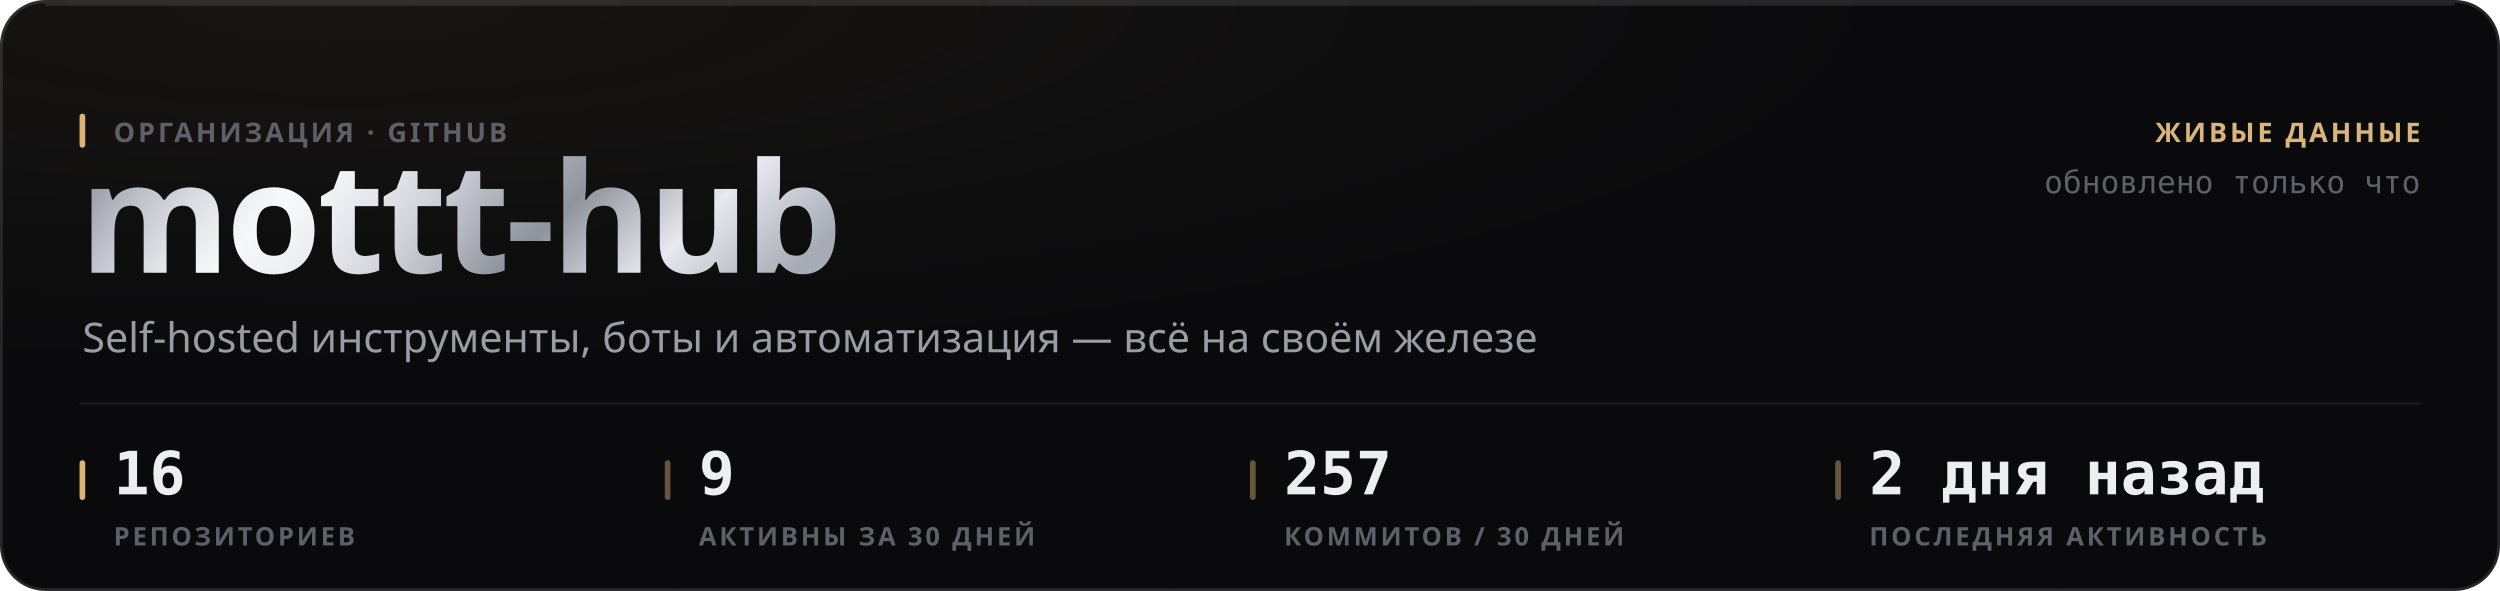
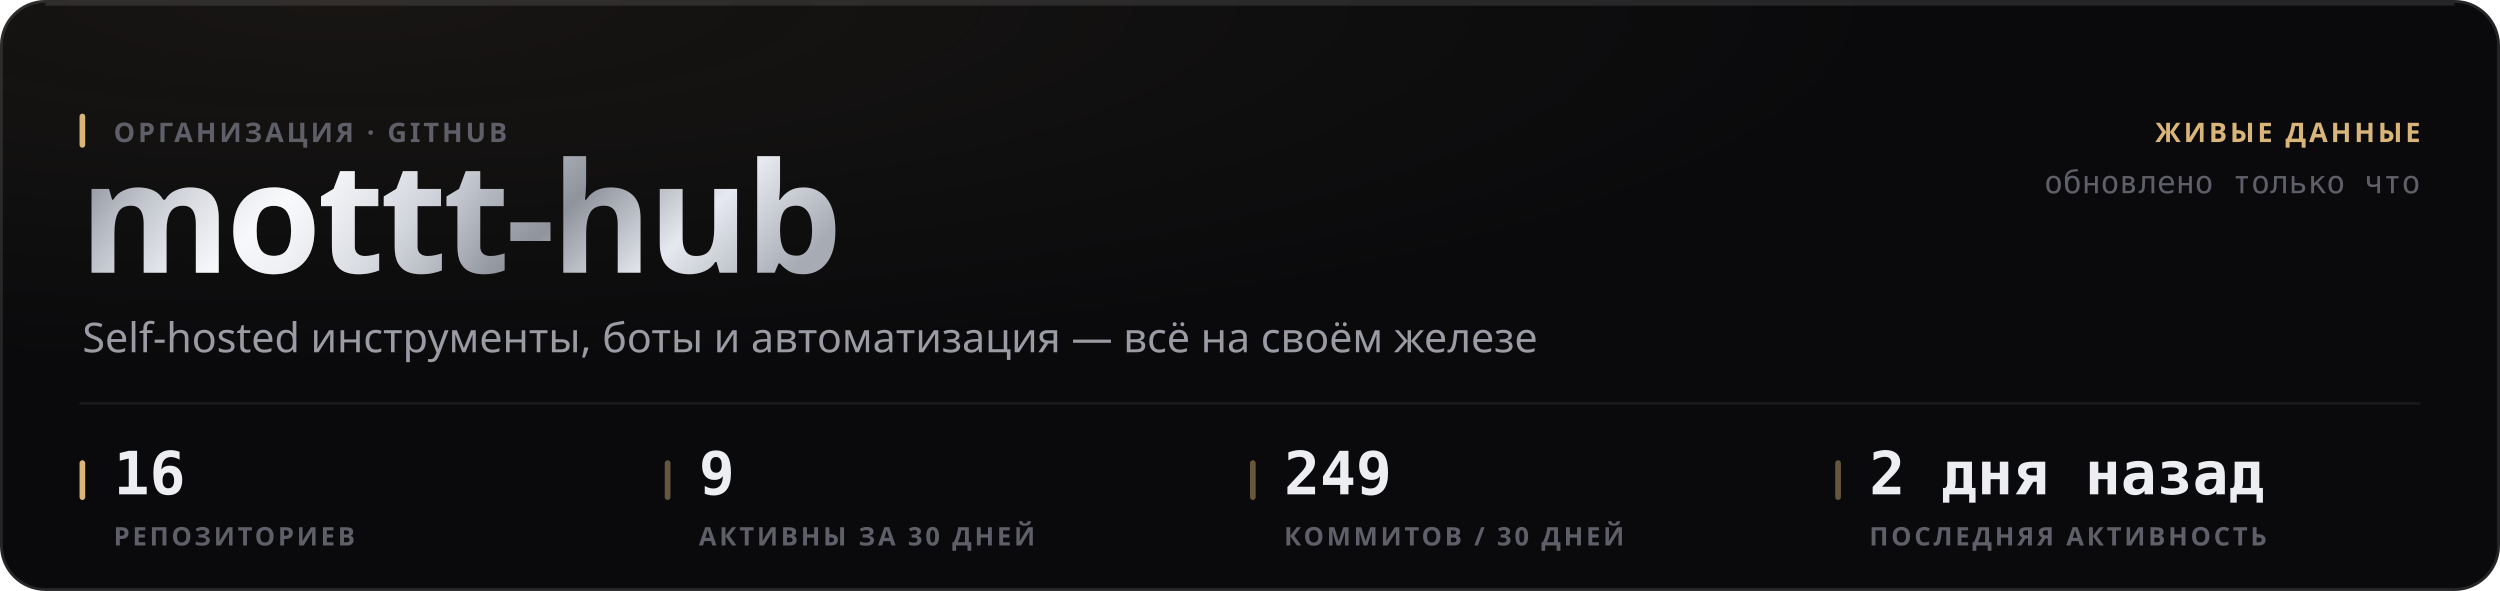
<svg xmlns="http://www.w3.org/2000/svg" width="880" height="208" viewBox="0 0 880 208" role="img">
  <style>
  text { font-family: -apple-system, BlinkMacSystemFont, 'Segoe UI', 'Noto Sans', Helvetica, Arial, sans-serif; }
  .mono { font-family: ui-monospace, 'SF Mono', 'Cascadia Mono', 'DejaVu Sans Mono', Menlo, Consolas, monospace; font-variant-numeric: tabular-nums; }
  .caps { letter-spacing: .1em; text-transform: uppercase; }

  @keyframes sheen  { from { transform: translateX(-120%); } to { transform: translateX(260%); } }
  @keyframes rise   { from { opacity: 0; transform: translateY(6px); } to { opacity: 1; transform: none; } }
  @keyframes slide  { from { opacity: 0; transform: translateX(-8px); } to { opacity: 1; transform: none; } }
  @keyframes grow   { from { transform: scaleY(0); } to { transform: scaleY(1); } }
  @keyframes widen  { from { transform: scaleX(0); } to { transform: scaleX(1); } }
  @keyframes draw   { from { stroke-dashoffset: 200; } to { stroke-dashoffset: 0; } }

  .sheen { animation: sheen 5.5s cubic-bezier(.45,0,.2,1) infinite; }
  .rise  { animation: rise .5s cubic-bezier(.16,1,.3,1) both; }
  .slide { animation: slide .42s cubic-bezier(.16,1,.3,1) both; }
  .bar   { transform-box: fill-box; transform-origin: 50% 100%;
           animation: grow .62s cubic-bezier(.16,1,.3,1) both; }
  .fill  { transform-box: fill-box; transform-origin: 0% 50%;
           animation: widen .8s cubic-bezier(.16,1,.3,1) both; }
  /* The hidden start state lives in the keyframes, never in the static rule.
     A renderer that ignores CSS animations then falls back to the FINISHED
     state — a drawn line, visible text — instead of an empty panel. */
  .spark { stroke-dasharray: 200;
           animation: draw 1.1s cubic-bezier(.16,1,.3,1) both; }

  @media (prefers-reduced-motion: reduce) {
    .sheen { animation: none; opacity: 0; }
    .rise, .slide, .bar, .fill, .spark { animation: none; opacity: 1; transform: none;
                                         stroke-dashoffset: 0; }
  }</style>
  <defs>
    <filter id="grain1" x="0" y="0" width="100%" height="100%">
      <feTurbulence type="fractalNoise" baseFrequency="0.82" numOctaves="3" stitchTiles="stitch" />
      <feColorMatrix type="saturate" values="0" />
    </filter>
    <radialGradient id="wash2" cx="14%" cy="0%" r="62%">
      <stop offset="0%" stop-color="#d9b57a" stop-opacity="0.07" />
      <stop offset="100%" stop-color="#d9b57a" stop-opacity="0" />
    </radialGradient>
    <linearGradient id="metal3" x1="0" y1="0" x2="1" y2="0.25">
      <stop offset="0%" stop-color="#6e7078" />
      <stop offset="16.667%" stop-color="#b4b8c2" />
      <stop offset="33.333%" stop-color="#f2f4f8" />
      <stop offset="50%" stop-color="#c7cbd4" />
      <stop offset="66.667%" stop-color="#8f939c" />
      <stop offset="83.333%" stop-color="#e6e9ef" />
      <stop offset="100%" stop-color="#a7abb4" />
    </linearGradient>
    <linearGradient id="sheengrad5" x1="0" y1="0" x2="1" y2="0">
      <stop offset="0%" stop-color="#ffffff" stop-opacity="0" />
      <stop offset="50%" stop-color="#ffffff" stop-opacity="0.5" />
      <stop offset="100%" stop-color="#ffffff" stop-opacity="0" />
    </linearGradient>
    <clipPath id="wordclip4">
      <text x="28" y="96" font-size="54" font-weight="800" letter-spacing="-0.025em" font-family="-apple-system, BlinkMacSystemFont, 'Segoe UI', Helvetica, Arial, sans-serif">mottt-hub</text>
    </clipPath>
  </defs>
  <rect width="880" height="208" rx="16" fill="#0a0a0c" />
  <rect width="880" height="208" rx="16" fill="url(#wash2)" />
  <rect width="880" height="208" rx="16" filter="url(#grain1)" opacity="0.05" style="mix-blend-mode:overlay" />
  <rect x=".5" y=".5" width="879" height="207" rx="15.5" fill="none" stroke="rgba(255,255,255,0.11)" />
  <path d="M16 1.5 H864" stroke="rgba(255,255,255,0.112)" stroke-width="1" fill="none" />
  <g clip-path="url(#wordclip4)">
    <rect x="28" y="42" width="287.116" height="70.2" fill="url(#metal3)" />
    <rect class="sheen" x="28" y="42" width="143.558" height="70.2" fill="url(#sheengrad5)" />
  </g>
  <rect x="28" y="40" width="2" height="12" rx="1" fill="#d9b57a" />
  <text x="40" y="50" font-size="9.5" font-weight="600" fill="#5e5f68" letter-spacing="0.11em">ОРГАНИЗАЦИЯ · GITHUB</text>
  <text x="29" y="124" font-size="14.5" font-weight="400" fill="#9a9ba3">Self-hosted инструменты, боты и автоматизация — всё на своём железе</text>
  <text x="852" y="50" font-size="9.5" font-weight="600" fill="#d9b57a" text-anchor="end" letter-spacing="0.11em">ЖИВЫЕ ДАННЫЕ</text>
  <text x="852" y="68" font-size="11" font-weight="400" fill="#5e5f68" text-anchor="end" class="mono">обновлено только что</text>
  <path d="M28 142 H852" stroke="rgba(255,255,255,0.06)" stroke-width="1" />
  <rect x="28" y="162" width="2" height="14" rx="1" fill="#d9b57a" />
  <text x="40" y="174" font-size="21" font-weight="700" fill="#edeef2" class="mono rise" opacity="1">16</text>
  <text x="40" y="192" font-size="9" font-weight="600" fill="#5e5f68" letter-spacing="0.11em">РЕПОЗИТОРИЕВ</text>
  <rect x="234" y="162" width="2" height="14" rx="1" fill="rgba(217,181,122,0.45)" />
  <text x="246" y="174" font-size="21" font-weight="700" fill="#edeef2" class="mono rise" opacity="1">9</text>
  <text x="246" y="192" font-size="9" font-weight="600" fill="#5e5f68" letter-spacing="0.11em">АКТИВНЫ ЗА 30 ДНЕЙ</text>
  <rect x="440" y="162" width="2" height="14" rx="1" fill="rgba(217,181,122,0.45)" />
-   <text x="452" y="174" font-size="21" font-weight="700" fill="#edeef2" class="mono rise" opacity="1">257</text>
+   <text x="452" y="174" font-size="21" font-weight="700" fill="#edeef2" class="mono rise" opacity="1">249</text>
  <text x="452" y="192" font-size="9" font-weight="600" fill="#5e5f68" letter-spacing="0.11em">КОММИТОВ / 30 ДНЕЙ</text>
  <rect x="646" y="162" width="2" height="14" rx="1" fill="rgba(217,181,122,0.45)" />
  <text x="658" y="174" font-size="21" font-weight="700" fill="#edeef2" class="mono rise" opacity="1">2 дня назад</text>
  <text x="658" y="192" font-size="9" font-weight="600" fill="#5e5f68" letter-spacing="0.11em">ПОСЛЕДНЯЯ АКТИВНОСТЬ</text>
</svg>
